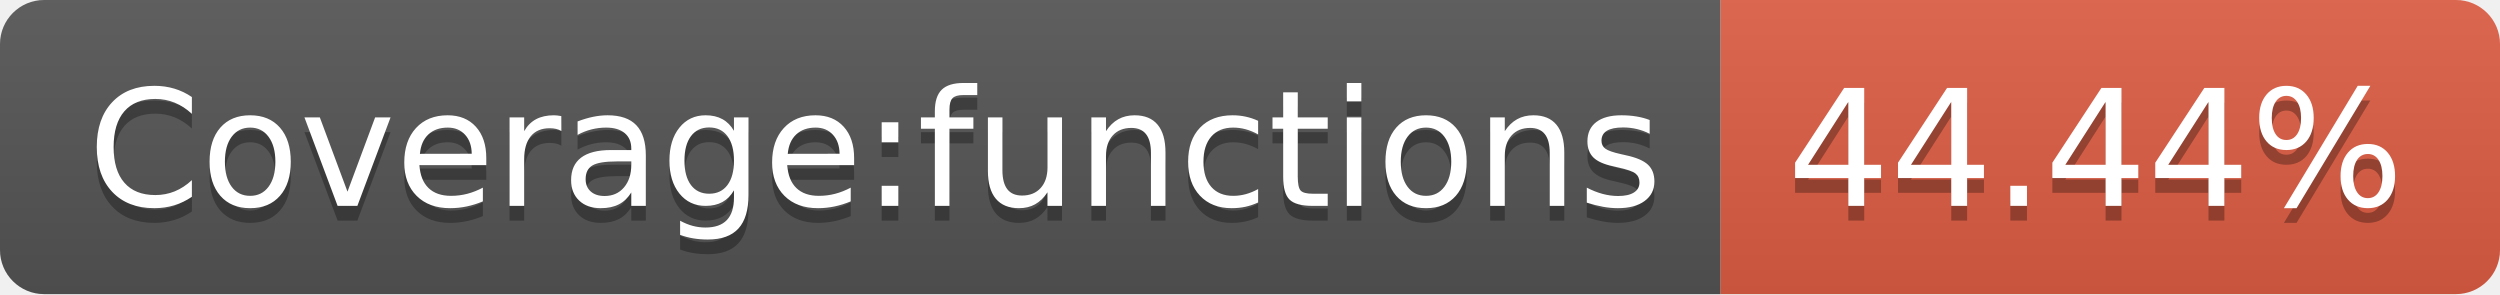
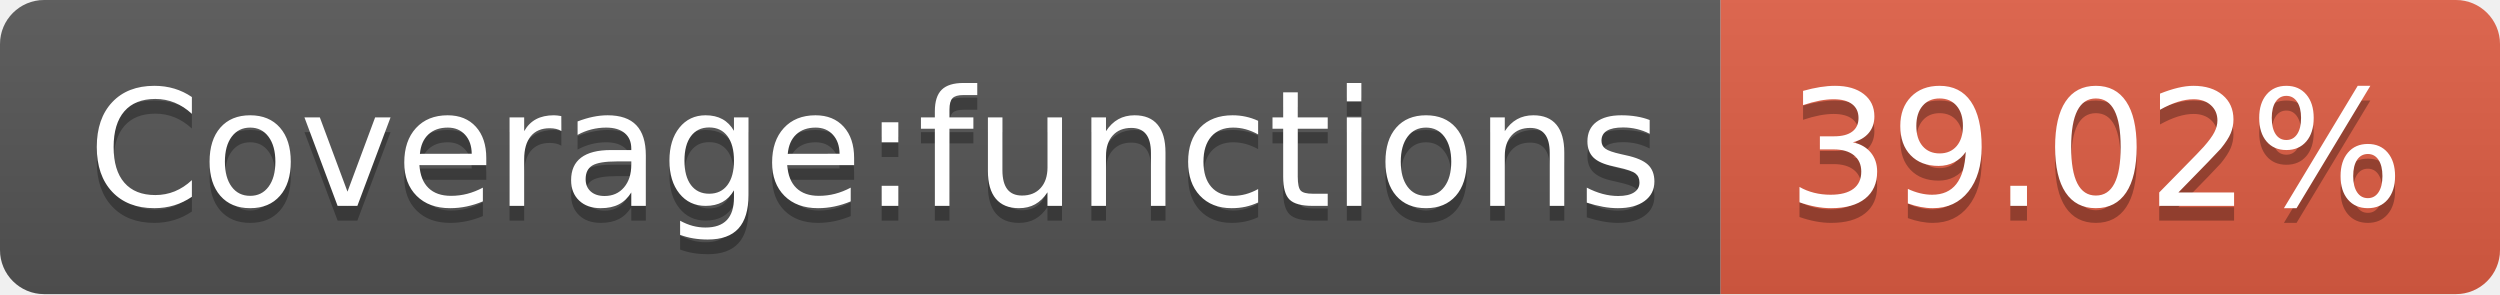
- <svg xmlns="http://www.w3.org/2000/svg" width="170" height="20" role="img" aria-label="Coverage:functions: 44.44%">
+ <svg xmlns="http://www.w3.org/2000/svg" width="170" height="20" role="img" aria-label="Coverage:functions: 39.02%">
  <linearGradient id="s" x2="0" y2="100%">
    <stop offset="0" stop-color="#bbb" stop-opacity=".1" />
    <stop offset="1" stop-opacity=".1" />
  </linearGradient>
  <clipPath id="r">
    <rect width="170" height="20" rx="3" fill="#fff" />
  </clipPath>
  <g clip-path="url(#r)">
    <rect width="117" height="20" fill="#555" />
    <rect x="117" width="53" height="20" fill="#e05d44" />
    <rect width="170" height="20" fill="url(#s)" />
  </g>
  <g fill="#fff" text-anchor="middle" font-family="Verdana,Geneva,DejaVu Sans,sans-serif" text-rendering="geometricPrecision" font-size="110">
    <text aria-hidden="true" x="595" y="150" fill="#010101" fill-opacity=".3" transform="scale(.1)" textLength="1070">Coverage:functions</text>
    <text x="595" y="140" transform="scale(.1)" fill="#fff" textLength="1070">Coverage:functions</text>
-     <text aria-hidden="true" x="1425" y="150" fill="#010101" fill-opacity=".3" transform="scale(.1)" textLength="430">44.44%</text>
-     <text x="1425" y="140" transform="scale(.1)" fill="#fff" textLength="430">44.44%</text>
+     <text aria-hidden="true" x="1425" y="150" fill="#010101" fill-opacity=".3" transform="scale(.1)" textLength="430">39.02%</text>
+     <text x="1425" y="140" transform="scale(.1)" fill="#fff" textLength="430">39.02%</text>
  </g>
</svg>
